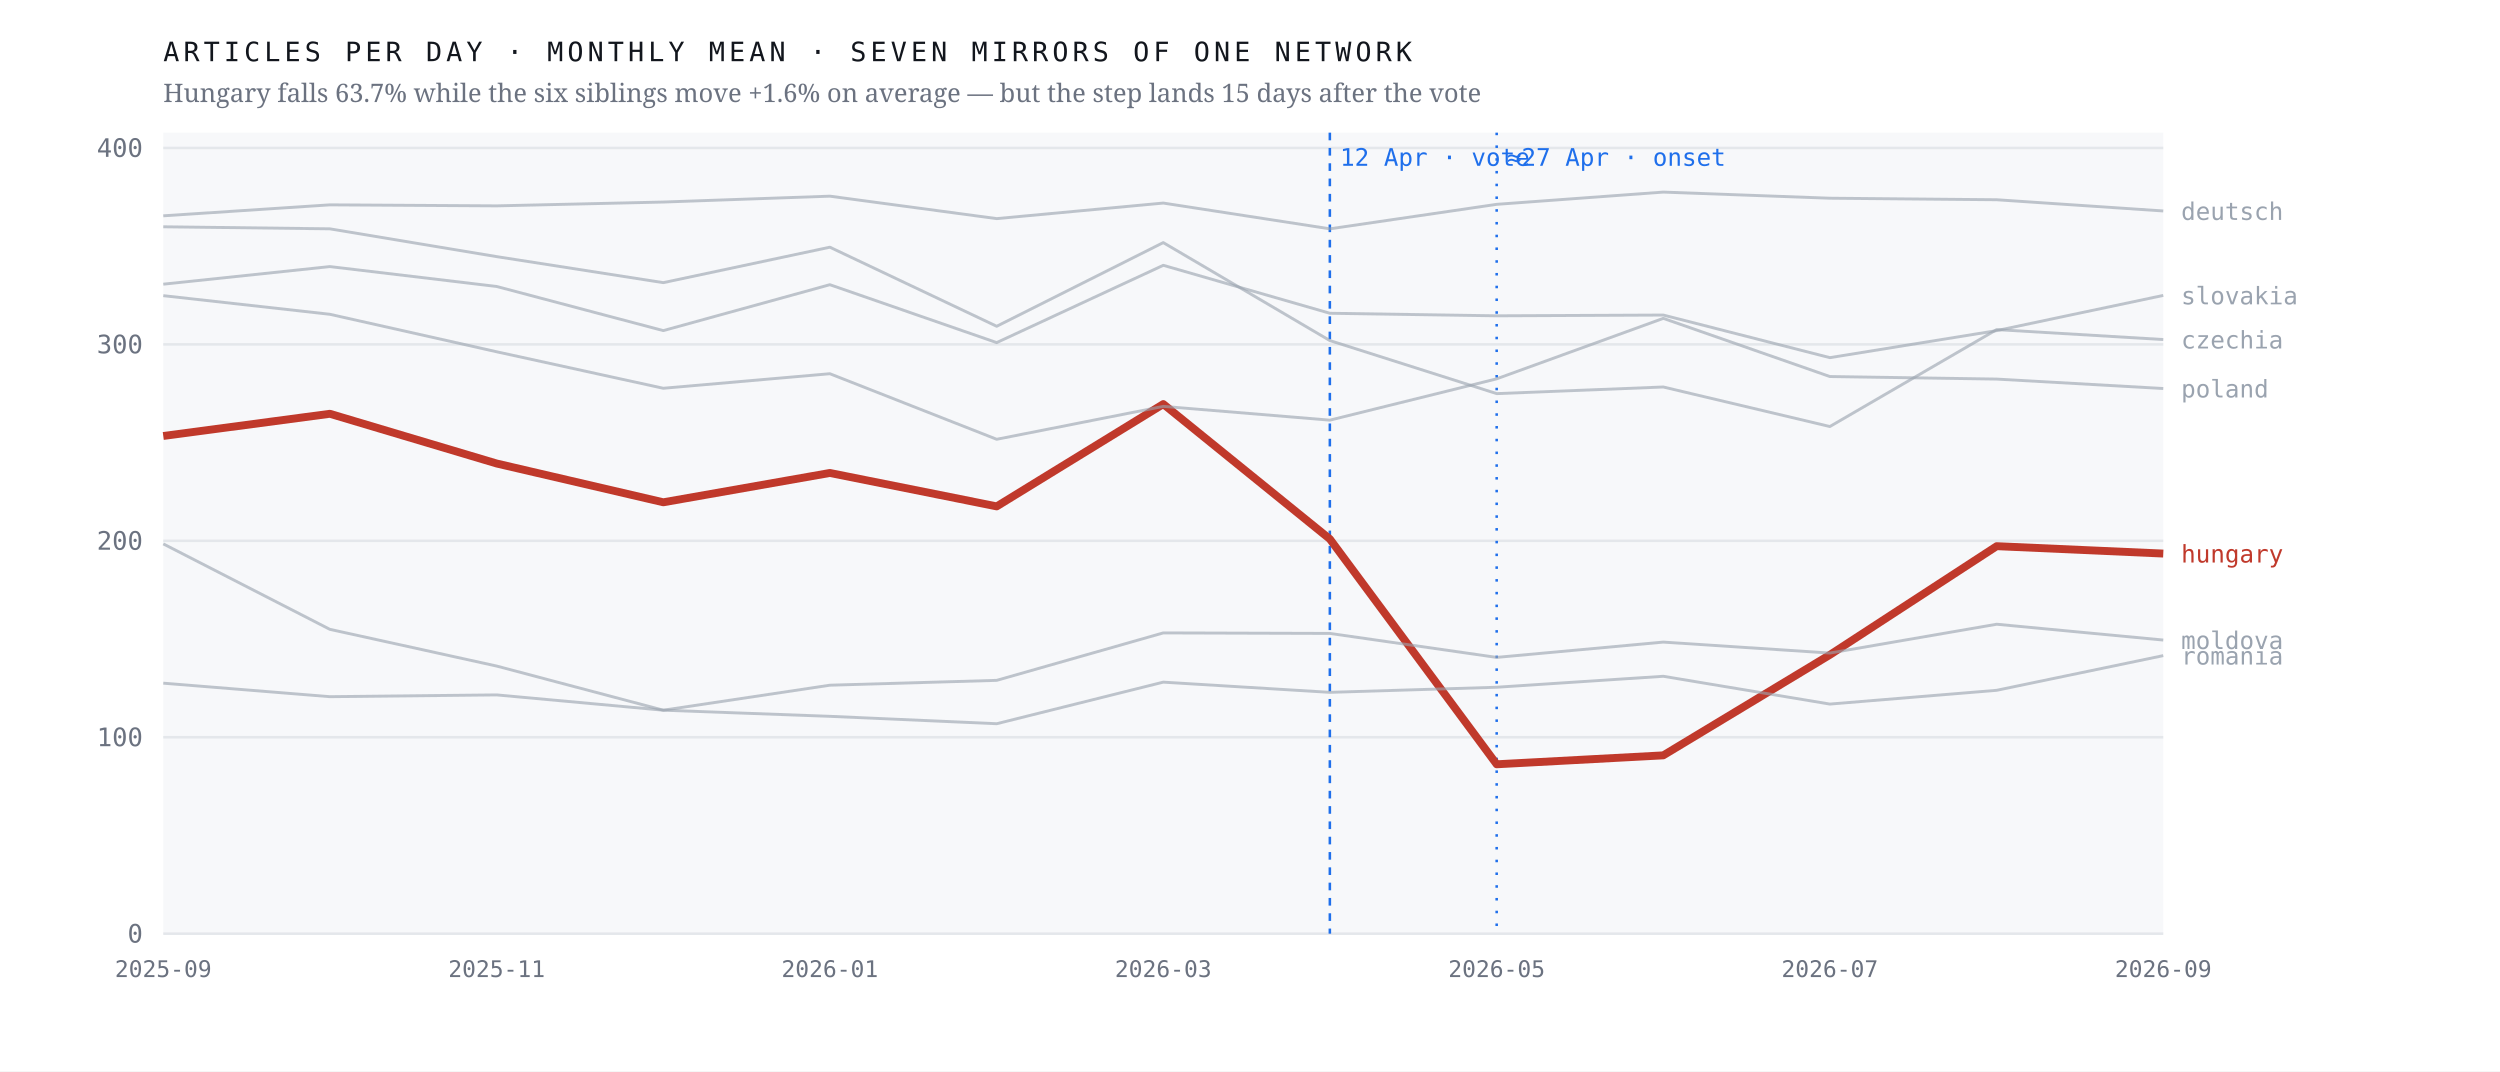
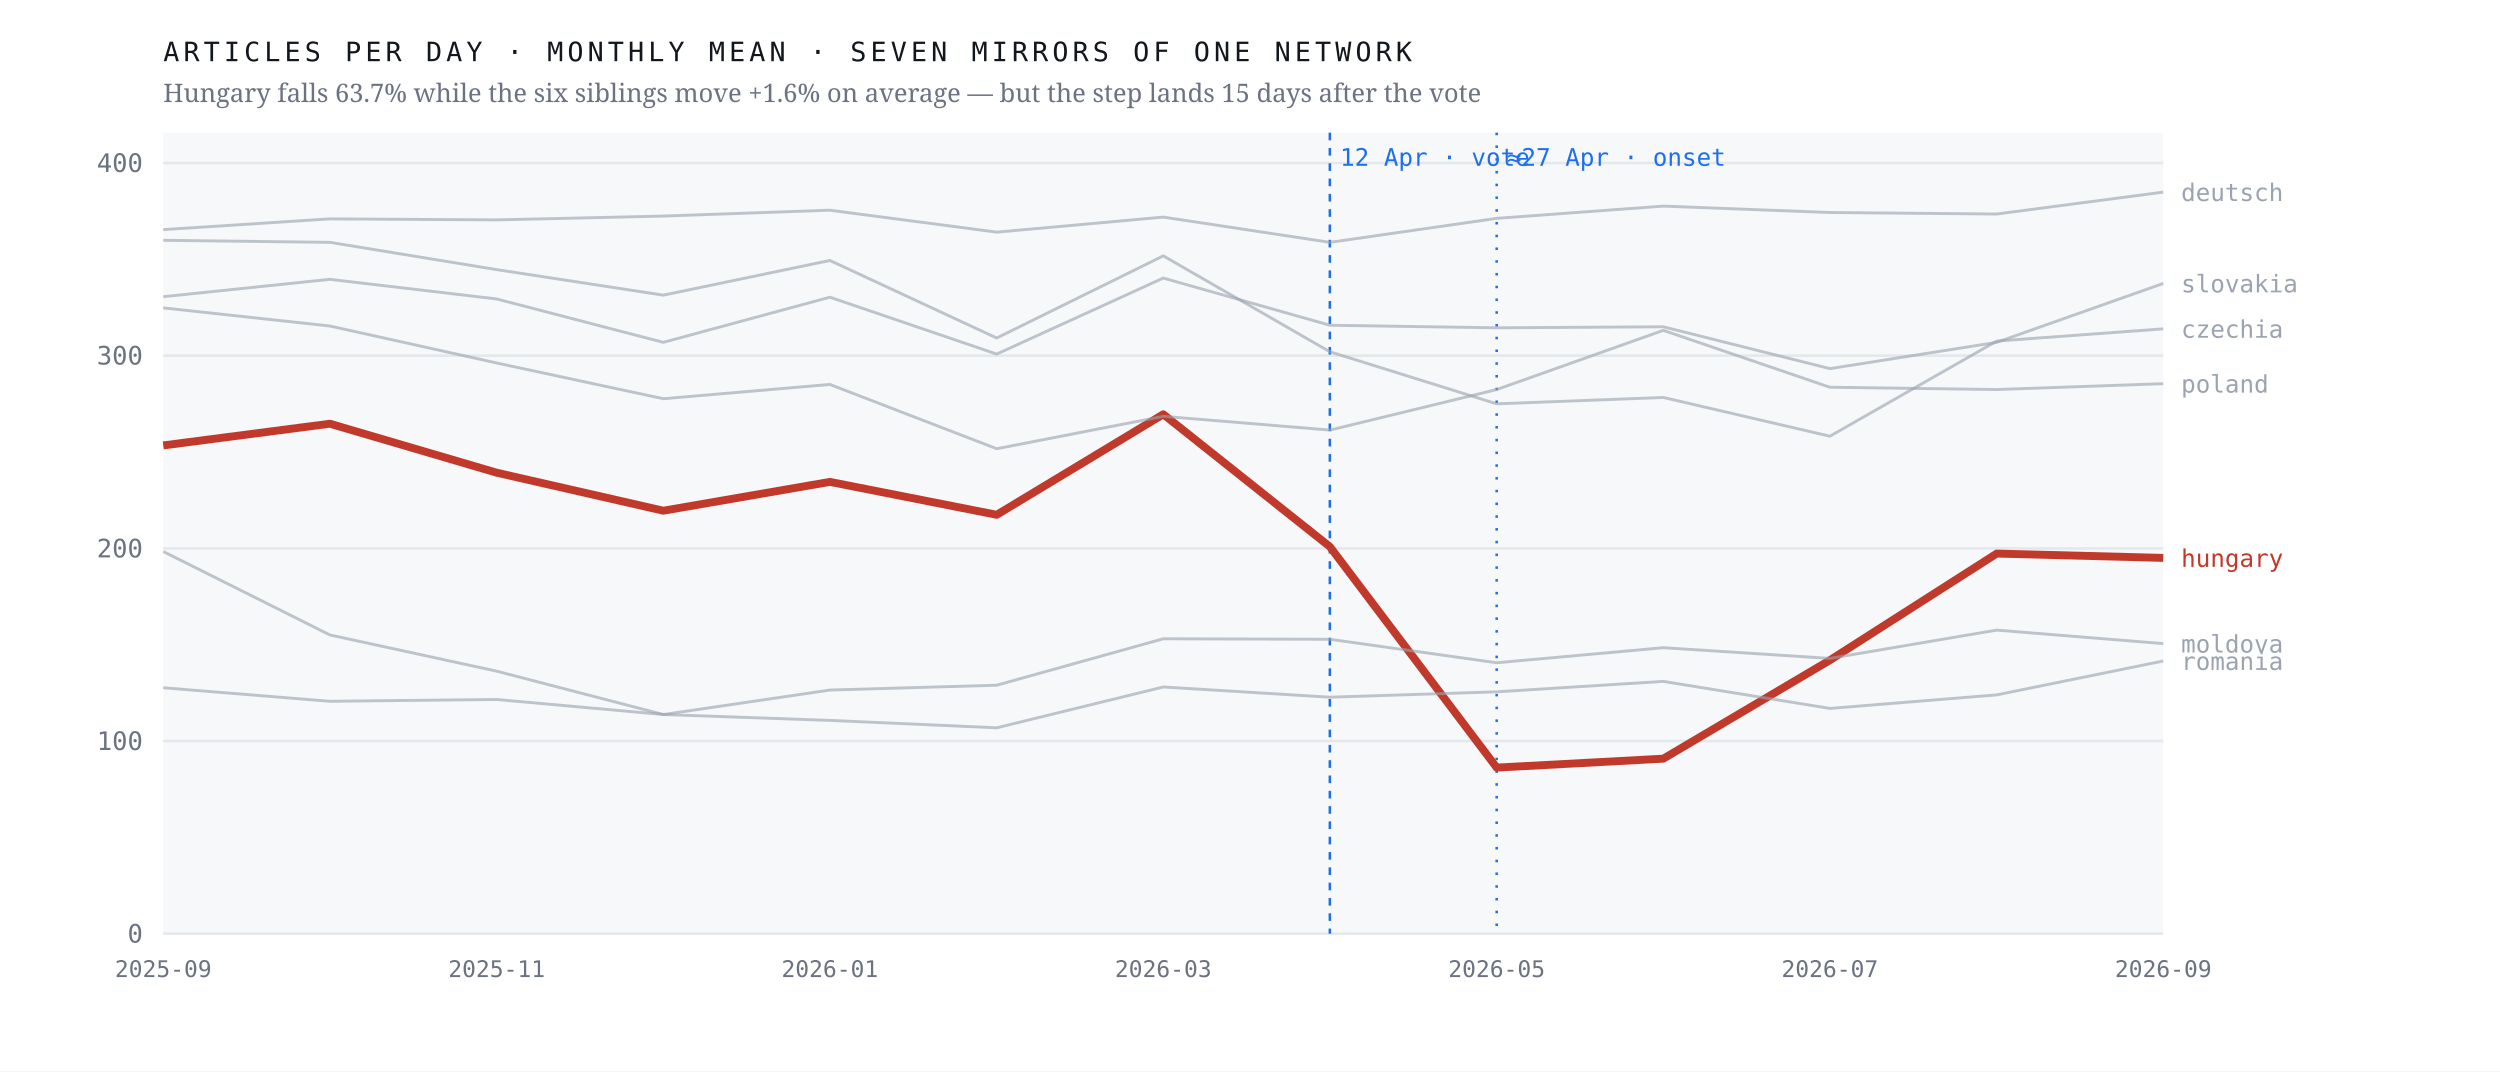
<svg xmlns="http://www.w3.org/2000/svg" viewBox="0 0 980 420" width="980" height="420" role="img" aria-label="Monthly output of seven mirrors of one network; the Hungarian line falls 63.7% after April 2026 while the six others hold roughly flat">
  <rect width="980" height="420" fill="#ffffff" />
  <rect x="64" y="52" width="784" height="314" fill="#f7f8fa" />
  <line x1="64" y1="366.0" x2="848" y2="366.0" stroke="#e4e7eb" stroke-width="1" />
  <text x="56.0" y="369.5" font-family="ui-monospace,'IBM Plex Mono',Menlo,monospace" font-size="10" font-weight="400" letter-spacing="0" fill="#6b7280" text-anchor="end">0</text>
-   <line x1="64" y1="289.0" x2="848" y2="289.0" stroke="#e4e7eb" stroke-width="1" />
-   <text x="56.0" y="292.5" font-family="ui-monospace,'IBM Plex Mono',Menlo,monospace" font-size="10" font-weight="400" letter-spacing="0" fill="#6b7280" text-anchor="end">100</text>
-   <line x1="64" y1="212.0" x2="848" y2="212.0" stroke="#e4e7eb" stroke-width="1" />
-   <text x="56.0" y="215.5" font-family="ui-monospace,'IBM Plex Mono',Menlo,monospace" font-size="10" font-weight="400" letter-spacing="0" fill="#6b7280" text-anchor="end">200</text>
-   <line x1="64" y1="135.0" x2="848" y2="135.0" stroke="#e4e7eb" stroke-width="1" />
-   <text x="56.0" y="138.5" font-family="ui-monospace,'IBM Plex Mono',Menlo,monospace" font-size="10" font-weight="400" letter-spacing="0" fill="#6b7280" text-anchor="end">300</text>
-   <line x1="64" y1="58.0" x2="848" y2="58.0" stroke="#e4e7eb" stroke-width="1" />
-   <text x="56.0" y="61.5" font-family="ui-monospace,'IBM Plex Mono',Menlo,monospace" font-size="10" font-weight="400" letter-spacing="0" fill="#6b7280" text-anchor="end">400</text>
+   <line x1="64" y1="290.5" x2="848" y2="290.5" stroke="#e4e7eb" stroke-width="1" />
+   <text x="56.0" y="294.0" font-family="ui-monospace,'IBM Plex Mono',Menlo,monospace" font-size="10" font-weight="400" letter-spacing="0" fill="#6b7280" text-anchor="end">100</text>
+   <line x1="64" y1="215.0" x2="848" y2="215.0" stroke="#e4e7eb" stroke-width="1" />
+   <text x="56.0" y="218.5" font-family="ui-monospace,'IBM Plex Mono',Menlo,monospace" font-size="10" font-weight="400" letter-spacing="0" fill="#6b7280" text-anchor="end">200</text>
+   <line x1="64" y1="139.4" x2="848" y2="139.4" stroke="#e4e7eb" stroke-width="1" />
+   <text x="56.0" y="142.9" font-family="ui-monospace,'IBM Plex Mono',Menlo,monospace" font-size="10" font-weight="400" letter-spacing="0" fill="#6b7280" text-anchor="end">300</text>
+   <line x1="64" y1="63.9" x2="848" y2="63.9" stroke="#e4e7eb" stroke-width="1" />
+   <text x="56.0" y="67.4" font-family="ui-monospace,'IBM Plex Mono',Menlo,monospace" font-size="10" font-weight="400" letter-spacing="0" fill="#6b7280" text-anchor="end">400</text>
  <line x1="521.3" y1="52" x2="521.3" y2="366" stroke="#1f6feb" stroke-width="1" stroke-dasharray="3 3" />
  <text x="525.3" y="65.0" font-family="ui-monospace,'IBM Plex Mono',Menlo,monospace" font-size="9.5" font-weight="400" letter-spacing="0" fill="#1f6feb" text-anchor="start">12 Apr · vote</text>
  <line x1="586.7" y1="52" x2="586.7" y2="366" stroke="#1f6feb" stroke-width="1" stroke-dasharray="1 4" />
  <text x="590.7" y="65.0" font-family="ui-monospace,'IBM Plex Mono',Menlo,monospace" font-size="9.5" font-weight="400" letter-spacing="0" fill="#1f6feb" text-anchor="start">≈27 Apr · onset</text>
-   <polyline points="64.0,170.9 129.3,162.2 194.7,181.7 260.0,196.9 325.3,185.4 390.7,198.5 456.0,158.4 521.3,211.3 586.7,299.6 652.0,296.1 717.3,256.7 782.7,214.1 848.0,217.0" fill="none" stroke="#c0392b" stroke-width="3.1" stroke-opacity="1" stroke-linejoin="round" />
-   <text x="855.0" y="220.5" font-family="ui-monospace,'IBM Plex Mono',Menlo,monospace" font-size="9.5" font-weight="500" letter-spacing="0" fill="#c0392b" text-anchor="start">hungary</text>
-   <polyline points="64.0,88.9 129.3,89.7 194.7,100.6 260.0,110.8 325.3,96.9 390.7,127.9 456.0,95.1 521.3,133.5 586.7,154.3 652.0,151.7 717.3,167.2 782.7,129.2 848.0,133.1" fill="none" stroke="#9aa3af" stroke-width="1.15" stroke-opacity="0.62" stroke-linejoin="round" />
-   <text x="855.0" y="136.6" font-family="ui-monospace,'IBM Plex Mono',Menlo,monospace" font-size="9.5" font-weight="400" letter-spacing="0" fill="#9aa3af" text-anchor="start">czechia</text>
-   <polyline points="64.0,84.6 129.3,80.3 194.7,80.7 260.0,79.2 325.3,76.9 390.7,85.7 456.0,79.6 521.3,89.7 586.7,80.1 652.0,75.3 717.3,77.7 782.7,78.3 848.0,82.7" fill="none" stroke="#9aa3af" stroke-width="1.15" stroke-opacity="0.62" stroke-linejoin="round" />
-   <text x="855.0" y="86.2" font-family="ui-monospace,'IBM Plex Mono',Menlo,monospace" font-size="9.5" font-weight="400" letter-spacing="0" fill="#9aa3af" text-anchor="start">deutsch</text>
-   <polyline points="64.0,213.2 129.3,246.7 194.7,261.1 260.0,278.4 325.3,268.6 390.7,266.7 456.0,248.1 521.3,248.3 586.7,257.7 652.0,251.7 717.3,256.0 782.7,244.7 848.0,250.9" fill="none" stroke="#9aa3af" stroke-width="1.15" stroke-opacity="0.62" stroke-linejoin="round" />
-   <text x="855.0" y="254.4" font-family="ui-monospace,'IBM Plex Mono',Menlo,monospace" font-size="9.5" font-weight="400" letter-spacing="0" fill="#9aa3af" text-anchor="start">moldova</text>
-   <polyline points="64.0,115.9 129.3,123.2 194.7,137.9 260.0,152.2 325.3,146.5 390.7,172.2 456.0,159.3 521.3,164.7 586.7,148.5 652.0,124.8 717.3,147.6 782.7,148.6 848.0,152.3" fill="none" stroke="#9aa3af" stroke-width="1.15" stroke-opacity="0.62" stroke-linejoin="round" />
-   <text x="855.0" y="155.8" font-family="ui-monospace,'IBM Plex Mono',Menlo,monospace" font-size="9.5" font-weight="400" letter-spacing="0" fill="#9aa3af" text-anchor="start">poland</text>
-   <polyline points="64.0,267.8 129.3,273.1 194.7,272.4 260.0,278.4 325.3,280.8 390.7,283.7 456.0,267.4 521.3,271.4 586.7,269.4 652.0,265.1 717.3,276.0 782.7,270.6 848.0,257.0" fill="none" stroke="#9aa3af" stroke-width="1.15" stroke-opacity="0.62" stroke-linejoin="round" />
-   <text x="855.0" y="260.5" font-family="ui-monospace,'IBM Plex Mono',Menlo,monospace" font-size="9.5" font-weight="400" letter-spacing="0" fill="#9aa3af" text-anchor="start">romania</text>
-   <polyline points="64.0,111.4 129.3,104.5 194.7,112.3 260.0,129.6 325.3,111.6 390.7,134.3 456.0,104.0 521.3,122.8 586.7,123.8 652.0,123.5 717.3,140.2 782.7,129.6 848.0,115.8" fill="none" stroke="#9aa3af" stroke-width="1.15" stroke-opacity="0.62" stroke-linejoin="round" />
-   <text x="855.0" y="119.3" font-family="ui-monospace,'IBM Plex Mono',Menlo,monospace" font-size="9.5" font-weight="400" letter-spacing="0" fill="#9aa3af" text-anchor="start">slovakia</text>
+   <polyline points="64.0,174.6 129.3,166.1 194.7,185.3 260.0,200.2 325.3,188.9 390.7,201.8 456.0,162.4 521.3,214.3 586.7,300.9 652.0,297.4 717.3,258.8 782.7,217.0 848.0,218.7" fill="none" stroke="#c0392b" stroke-width="3.1" stroke-opacity="1" stroke-linejoin="round" />
+   <text x="855.0" y="222.2" font-family="ui-monospace,'IBM Plex Mono',Menlo,monospace" font-size="9.5" font-weight="500" letter-spacing="0" fill="#c0392b" text-anchor="start">hungary</text>
+   <polyline points="64.0,94.2 129.3,95.0 194.7,105.7 260.0,115.7 325.3,102.1 390.7,132.5 456.0,100.3 521.3,137.9 586.7,158.3 652.0,155.8 717.3,171.0 782.7,133.7 848.0,128.9" fill="none" stroke="#9aa3af" stroke-width="1.15" stroke-opacity="0.62" stroke-linejoin="round" />
+   <text x="855.0" y="132.4" font-family="ui-monospace,'IBM Plex Mono',Menlo,monospace" font-size="9.5" font-weight="400" letter-spacing="0" fill="#9aa3af" text-anchor="start">czechia</text>
+   <polyline points="64.0,90.0 129.3,85.8 194.7,86.2 260.0,84.7 325.3,82.4 390.7,91.0 456.0,85.1 521.3,95.0 586.7,85.6 652.0,80.8 717.3,83.3 782.7,83.9 848.0,75.3" fill="none" stroke="#9aa3af" stroke-width="1.15" stroke-opacity="0.62" stroke-linejoin="round" />
+   <text x="855.0" y="78.8" font-family="ui-monospace,'IBM Plex Mono',Menlo,monospace" font-size="9.5" font-weight="400" letter-spacing="0" fill="#9aa3af" text-anchor="start">deutsch</text>
+   <polyline points="64.0,216.2 129.3,248.9 194.7,263.1 260.0,280.1 325.3,270.5 390.7,268.6 456.0,250.4 521.3,250.6 586.7,259.8 652.0,253.9 717.3,258.1 782.7,247.0 848.0,252.3" fill="none" stroke="#9aa3af" stroke-width="1.15" stroke-opacity="0.62" stroke-linejoin="round" />
+   <text x="855.0" y="255.8" font-family="ui-monospace,'IBM Plex Mono',Menlo,monospace" font-size="9.5" font-weight="400" letter-spacing="0" fill="#9aa3af" text-anchor="start">moldova</text>
+   <polyline points="64.0,120.7 129.3,127.8 194.7,142.3 260.0,156.3 325.3,150.7 390.7,175.9 456.0,163.2 521.3,168.6 586.7,152.7 652.0,129.5 717.3,151.8 782.7,152.7 848.0,150.4" fill="none" stroke="#9aa3af" stroke-width="1.15" stroke-opacity="0.62" stroke-linejoin="round" />
+   <text x="855.0" y="153.9" font-family="ui-monospace,'IBM Plex Mono',Menlo,monospace" font-size="9.5" font-weight="400" letter-spacing="0" fill="#9aa3af" text-anchor="start">poland</text>
+   <polyline points="64.0,269.6 129.3,274.9 194.7,274.2 260.0,280.1 325.3,282.4 390.7,285.3 456.0,269.3 521.3,273.3 586.7,271.2 652.0,267.1 717.3,277.7 782.7,272.4 848.0,259.1" fill="none" stroke="#9aa3af" stroke-width="1.15" stroke-opacity="0.62" stroke-linejoin="round" />
+   <text x="855.0" y="262.6" font-family="ui-monospace,'IBM Plex Mono',Menlo,monospace" font-size="9.5" font-weight="400" letter-spacing="0" fill="#9aa3af" text-anchor="start">romania</text>
+   <polyline points="64.0,116.3 129.3,109.5 194.7,117.2 260.0,134.2 325.3,116.5 390.7,138.8 456.0,109.0 521.3,127.5 586.7,128.5 652.0,128.1 717.3,144.5 782.7,134.2 848.0,111.1" fill="none" stroke="#9aa3af" stroke-width="1.15" stroke-opacity="0.62" stroke-linejoin="round" />
+   <text x="855.0" y="114.6" font-family="ui-monospace,'IBM Plex Mono',Menlo,monospace" font-size="9.5" font-weight="400" letter-spacing="0" fill="#9aa3af" text-anchor="start">slovakia</text>
  <text x="64.0" y="383.0" font-family="ui-monospace,'IBM Plex Mono',Menlo,monospace" font-size="9" font-weight="400" letter-spacing="0" fill="#6b7280" text-anchor="middle">2025-09</text>
  <text x="194.7" y="383.0" font-family="ui-monospace,'IBM Plex Mono',Menlo,monospace" font-size="9" font-weight="400" letter-spacing="0" fill="#6b7280" text-anchor="middle">2025-11</text>
  <text x="325.3" y="383.0" font-family="ui-monospace,'IBM Plex Mono',Menlo,monospace" font-size="9" font-weight="400" letter-spacing="0" fill="#6b7280" text-anchor="middle">2026-01</text>
  <text x="456.0" y="383.0" font-family="ui-monospace,'IBM Plex Mono',Menlo,monospace" font-size="9" font-weight="400" letter-spacing="0" fill="#6b7280" text-anchor="middle">2026-03</text>
  <text x="586.7" y="383.0" font-family="ui-monospace,'IBM Plex Mono',Menlo,monospace" font-size="9" font-weight="400" letter-spacing="0" fill="#6b7280" text-anchor="middle">2026-05</text>
  <text x="717.3" y="383.0" font-family="ui-monospace,'IBM Plex Mono',Menlo,monospace" font-size="9" font-weight="400" letter-spacing="0" fill="#6b7280" text-anchor="middle">2026-07</text>
  <text x="848.0" y="383.0" font-family="ui-monospace,'IBM Plex Mono',Menlo,monospace" font-size="9" font-weight="400" letter-spacing="0" fill="#6b7280" text-anchor="middle">2026-09</text>
  <text x="64.0" y="24.0" font-family="ui-monospace,'IBM Plex Mono',Menlo,monospace" font-size="10.5" font-weight="400" letter-spacing="1.6" fill="#12161d" text-anchor="start">ARTICLES PER DAY · MONTHLY MEAN · SEVEN MIRRORS OF ONE NETWORK</text>
  <text x="64.0" y="40.0" font-family="'Newsreader',Georgia,serif" font-size="10" font-weight="400" letter-spacing="0" fill="#6b7280" text-anchor="start">Hungary falls 63.7% while the six siblings move +1.6% on average — but the step lands 15 days after the vote</text>
</svg>
